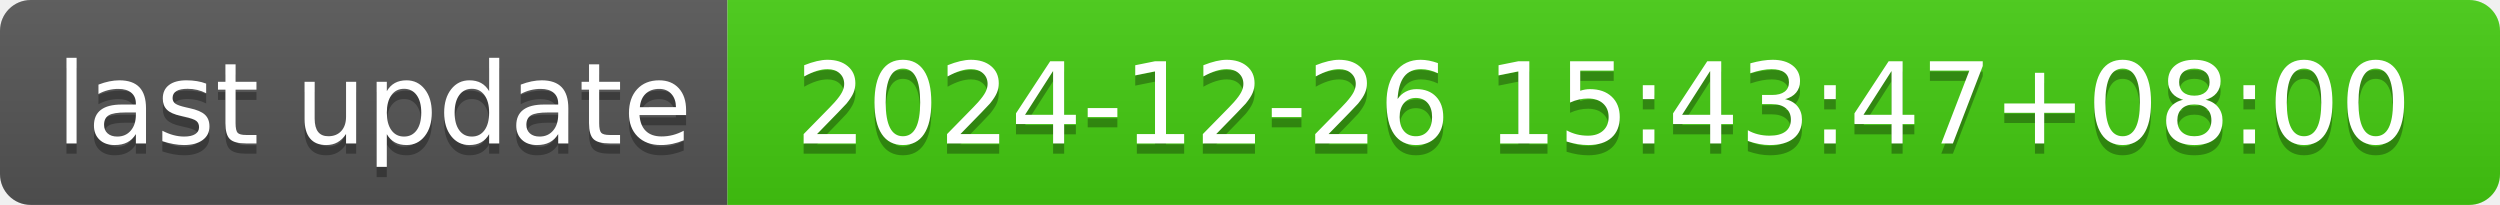
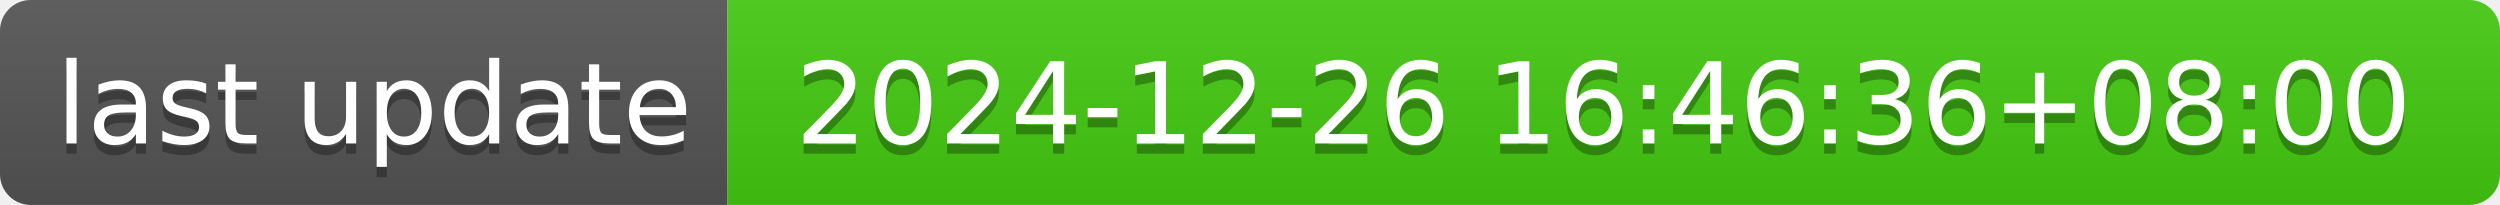
- <svg xmlns="http://www.w3.org/2000/svg" width="244" height="20" role="img" aria-label="last update: 2024-12-26 15:43:47+08:00">
+ <svg xmlns="http://www.w3.org/2000/svg" width="244" height="20" role="img" aria-label="last update: 2024-12-26 16:46:36+08:00">
  <linearGradient id="s" x2="0" y2="100%">
    <stop offset="0" stop-color="#bbb" stop-opacity=".1" />
    <stop offset="1" stop-opacity=".1" />
  </linearGradient>
  <clipPath id="r">
    <rect width="244" height="20" rx="3" fill="#fff" />
  </clipPath>
  <g clip-path="url(#r)">
    <rect width="71" height="20" fill="#555" />
    <rect x="71" width="173" height="20" fill="#4c1" />
    <rect width="244" height="20" fill="url(#s)" />
  </g>
  <g fill="#fff" text-anchor="middle" font-family="Verdana,Geneva,DejaVu Sans,sans-serif" text-rendering="geometricPrecision" font-size="110">
    <text aria-hidden="true" x="365" y="150" fill="#010101" fill-opacity=".3" transform="scale(.1)" textLength="610">last update</text>
    <text x="365" y="140" transform="scale(.1)" fill="#fff" textLength="610">last update</text>
-     <text aria-hidden="true" x="1565" y="150" fill="#010101" fill-opacity=".3" transform="scale(.1)" textLength="1630">2024-12-26 15:43:47+08:00</text>
-     <text x="1565" y="140" transform="scale(.1)" fill="#fff" textLength="1630">2024-12-26 15:43:47+08:00</text>
+     <text aria-hidden="true" x="1565" y="150" fill="#010101" fill-opacity=".3" transform="scale(.1)" textLength="1630">2024-12-26 16:46:36+08:00</text>
+     <text x="1565" y="140" transform="scale(.1)" fill="#fff" textLength="1630">2024-12-26 16:46:36+08:00</text>
  </g>
</svg>
